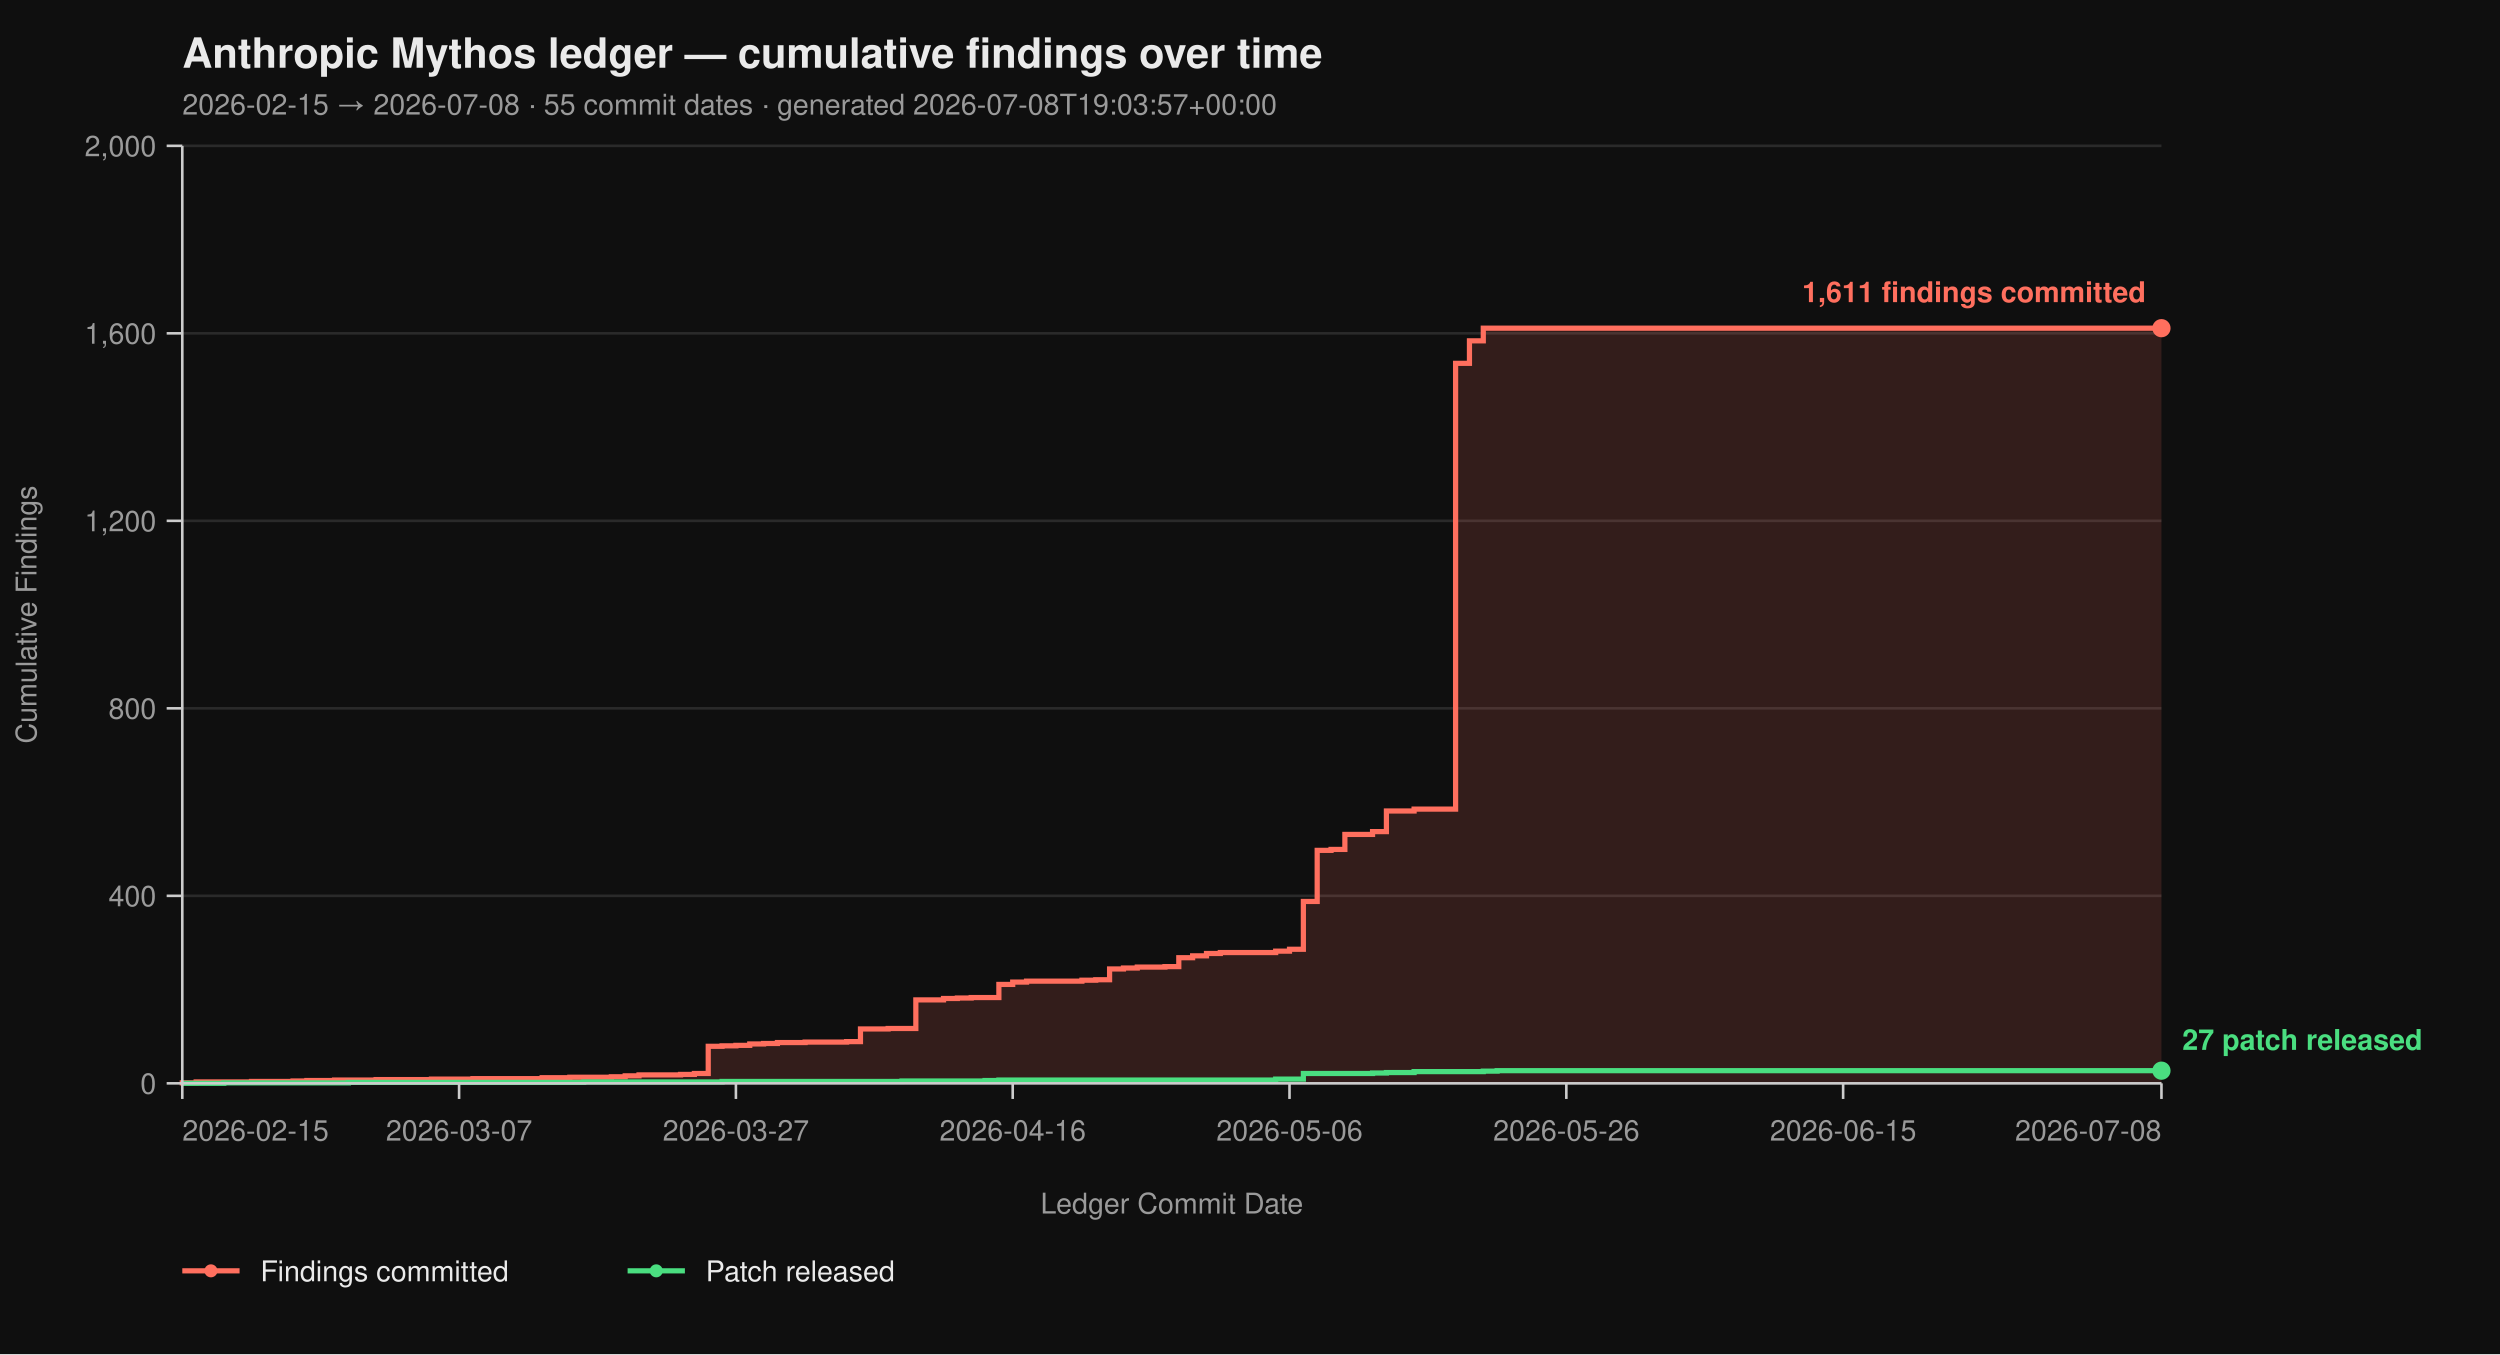
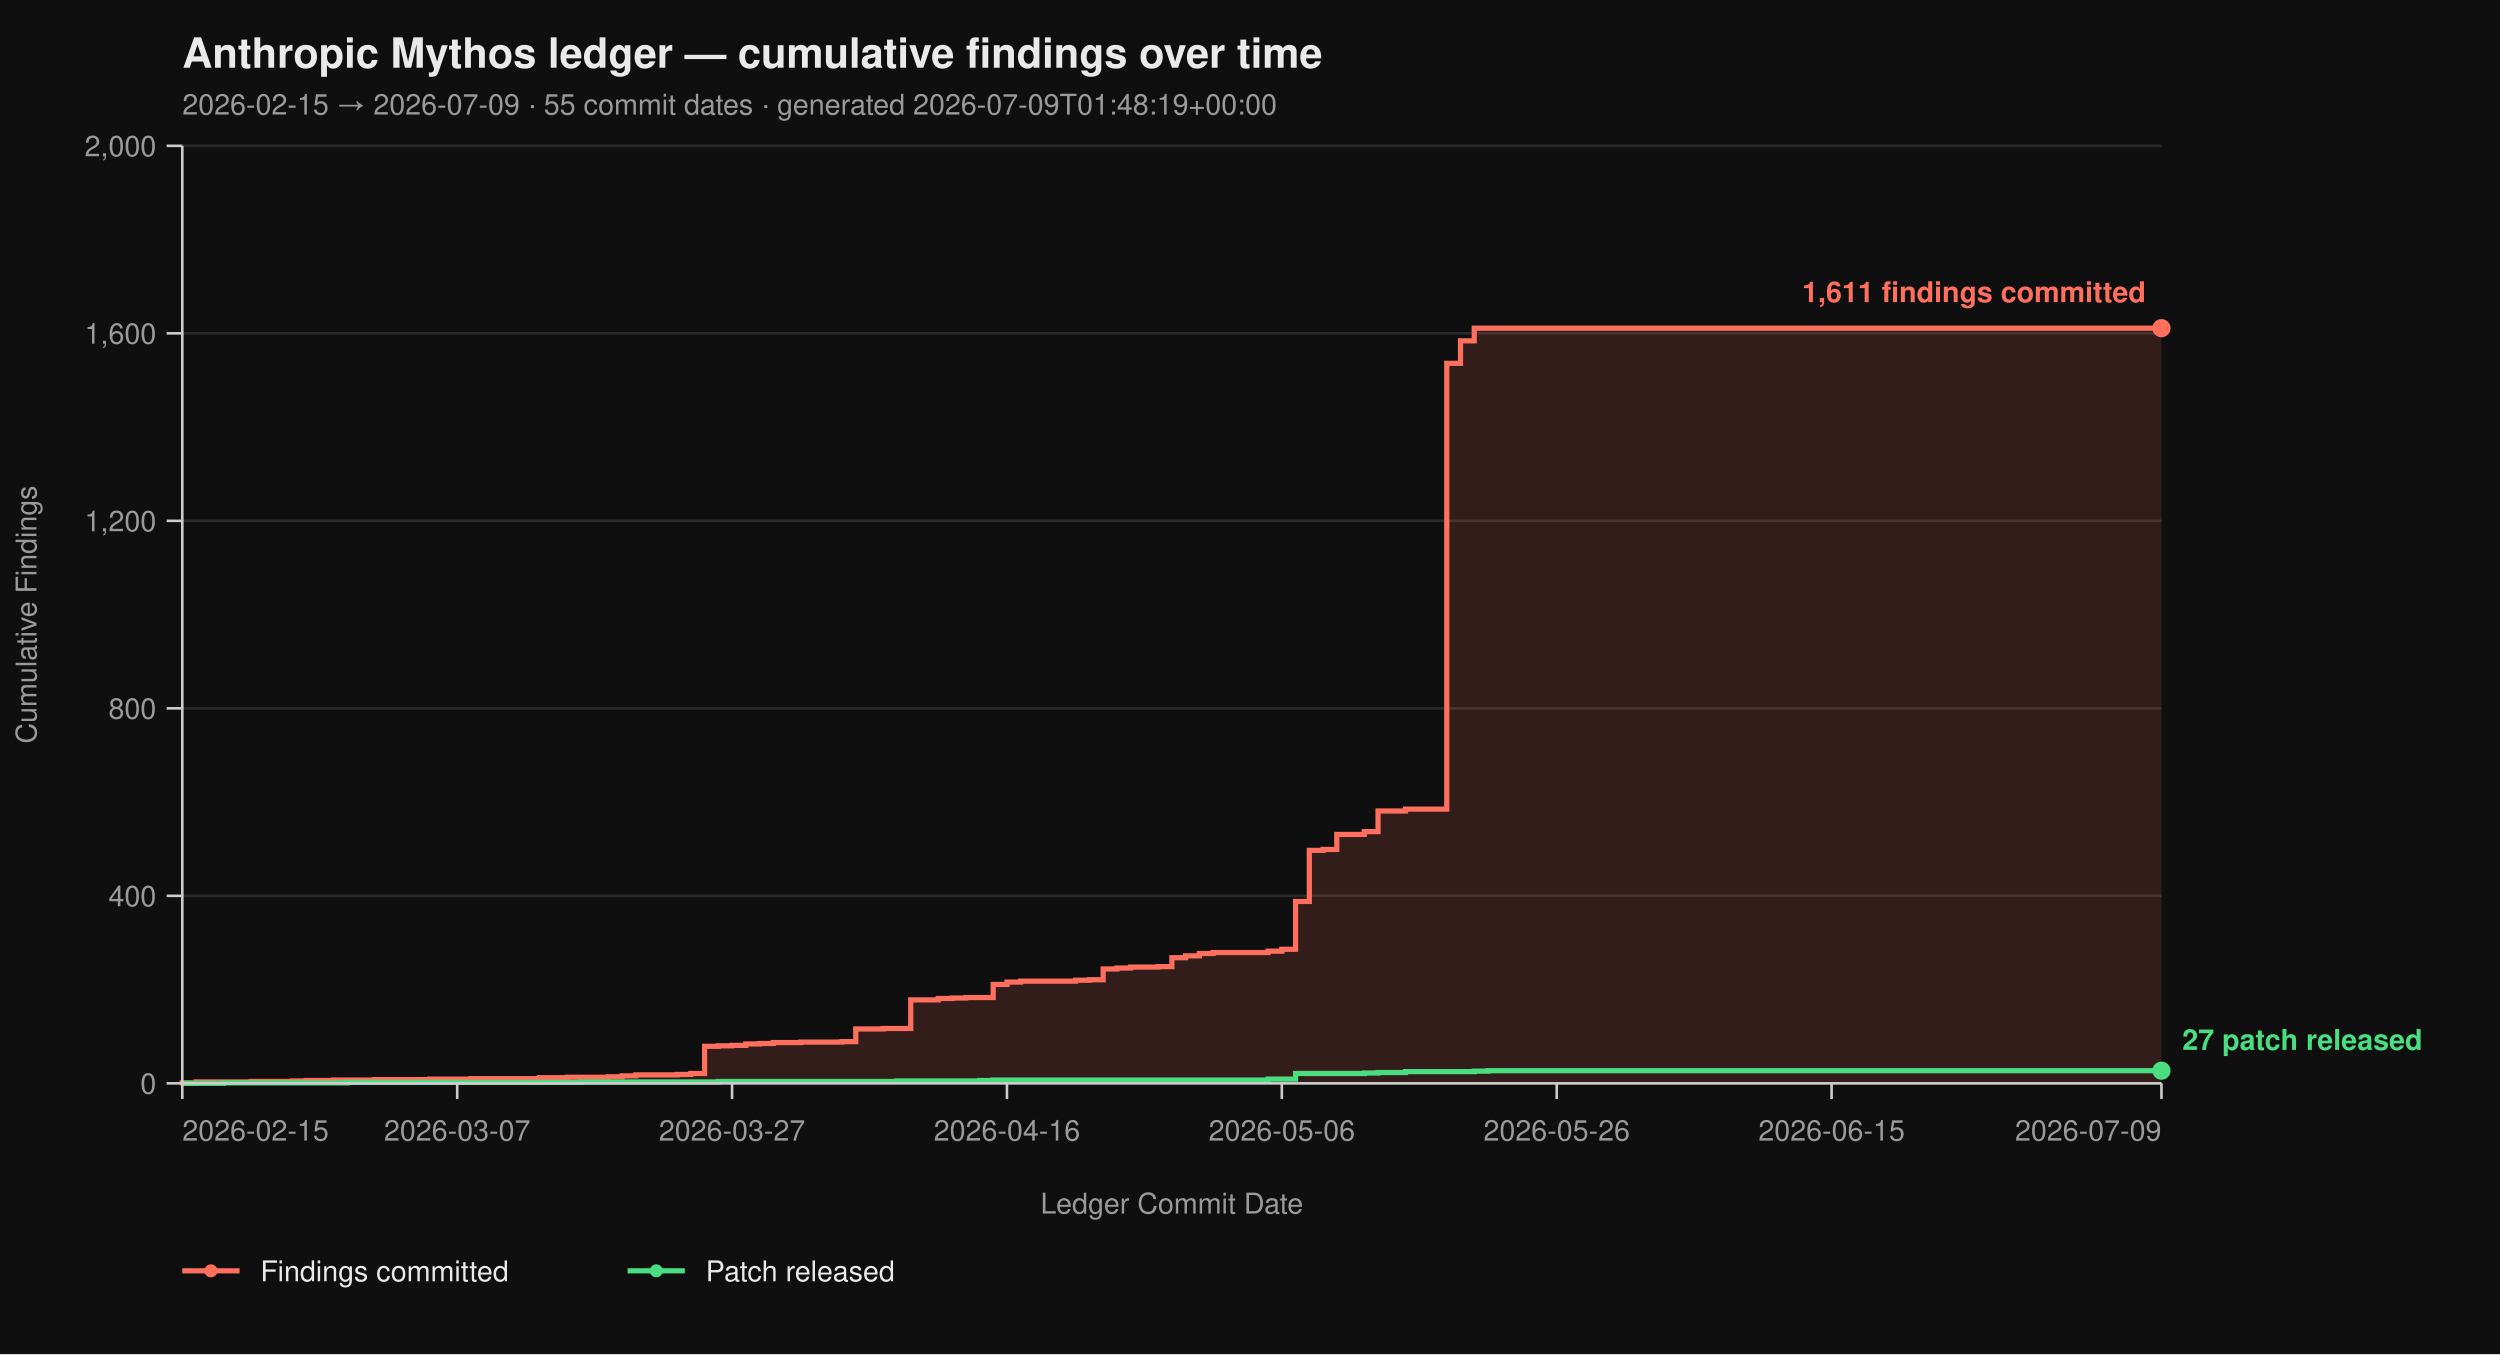
<svg xmlns="http://www.w3.org/2000/svg" viewBox="0 0 960 520" width="960" height="520" font-family="-apple-system, BlinkMacSystemFont, 'Segoe UI', Helvetica, Arial, sans-serif">
  <rect width="100%" height="100%" fill="#0f0f0f" />
  <text x="70" y="26" fill="#eaeaea" font-size="16" font-weight="700">Anthropic Mythos ledger — cumulative findings over time</text>
-   <text x="70" y="44" fill="#9a9a9a" font-size="11">2026-02-15 → 2026-07-08  ·  55 commit dates  ·  generated 2026-07-08T19:03:57+00:00</text>
+   <text x="70" y="44" fill="#9a9a9a" font-size="11">2026-02-15 → 2026-07-09  ·  55 commit dates  ·  generated 2026-07-09T01:48:19+00:00</text>
  <line x1="70" y1="416.00" x2="830" y2="416.00" stroke="#2a2a2a" stroke-width="1" />
  <line x1="70" y1="344.00" x2="830" y2="344.00" stroke="#2a2a2a" stroke-width="1" />
  <line x1="70" y1="272.00" x2="830" y2="272.00" stroke="#2a2a2a" stroke-width="1" />
  <line x1="70" y1="200.00" x2="830" y2="200.00" stroke="#2a2a2a" stroke-width="1" />
  <line x1="70" y1="128.00" x2="830" y2="128.00" stroke="#2a2a2a" stroke-width="1" />
  <line x1="70" y1="56.00" x2="830" y2="56.00" stroke="#2a2a2a" stroke-width="1" />
-   <path d="M 70.00 416.00 L 70.00 416.00 L 70.00 415.82 L 75.31 415.82 L 75.31 415.46 L 96.57 415.46 L 96.57 415.28 L 112.52 415.28 L 112.52 415.10 L 117.83 415.10 L 117.83 414.92 L 128.46 414.92 L 128.46 414.74 L 144.41 414.74 L 144.41 414.56 L 165.66 414.56 L 165.66 414.38 L 181.61 414.38 L 181.61 414.20 L 208.18 414.20 L 208.18 413.84 L 218.81 413.84 L 218.81 413.66 L 234.76 413.66 L 234.76 413.48 L 240.07 413.48 L 240.07 413.12 L 245.38 413.12 L 245.38 412.76 L 261.33 412.76 L 261.33 412.58 L 266.64 412.58 L 266.64 412.22 L 271.96 412.22 L 271.96 401.78 L 277.27 401.78 L 277.27 401.60 L 282.59 401.60 L 282.59 401.42 L 287.90 401.42 L 287.90 400.88 L 293.22 400.88 L 293.22 400.70 L 298.53 400.70 L 298.53 400.34 L 309.16 400.34 L 309.16 400.16 L 325.10 400.16 L 325.10 399.98 L 330.42 399.98 L 330.42 395.12 L 341.05 395.12 L 341.05 394.94 L 351.68 394.94 L 351.68 383.96 L 362.31 383.96 L 362.31 383.42 L 367.62 383.42 L 367.62 383.24 L 372.94 383.24 L 372.94 383.06 L 383.57 383.06 L 383.57 378.02 L 388.88 378.02 L 388.88 377.12 L 394.20 377.12 L 394.20 376.76 L 415.45 376.76 L 415.45 376.40 L 420.77 376.40 L 420.77 376.22 L 426.08 376.22 L 426.08 372.08 L 431.40 372.08 L 431.40 371.72 L 436.71 371.72 L 436.71 371.36 L 447.34 371.36 L 447.34 371.18 L 452.66 371.18 L 452.66 367.76 L 457.97 367.76 L 457.97 367.04 L 463.29 367.04 L 463.29 366.14 L 468.60 366.14 L 468.60 365.78 L 489.86 365.78 L 489.86 365.24 L 495.17 365.24 L 495.17 364.52 L 500.49 364.52 L 500.49 346.16 L 505.80 346.16 L 505.80 326.54 L 511.12 326.54 L 511.12 326.18 L 516.43 326.18 L 516.43 320.42 L 527.06 320.42 L 527.06 319.34 L 532.38 319.34 L 532.38 311.42 L 543.01 311.42 L 543.01 310.70 L 558.95 310.70 L 558.95 139.52 L 564.27 139.52 L 564.27 130.88 L 569.58 130.88 L 569.58 126.02 L 830.00 126.02 L 830.00 416.00 Z" fill="#ff6f5e26" stroke="none" />
-   <path d="M 70.00 416.00 L 70.00 416.00 L 70.00 415.82 L 75.31 415.82 L 75.31 415.46 L 96.57 415.46 L 96.57 415.28 L 112.52 415.28 L 112.52 415.10 L 117.83 415.10 L 117.83 414.92 L 128.46 414.92 L 128.46 414.74 L 144.41 414.74 L 144.41 414.56 L 165.66 414.56 L 165.66 414.38 L 181.61 414.38 L 181.61 414.20 L 208.18 414.20 L 208.18 413.84 L 218.81 413.84 L 218.81 413.66 L 234.76 413.66 L 234.76 413.48 L 240.07 413.48 L 240.07 413.12 L 245.38 413.12 L 245.38 412.76 L 261.33 412.76 L 261.33 412.58 L 266.64 412.58 L 266.64 412.22 L 271.96 412.22 L 271.96 401.78 L 277.27 401.78 L 277.27 401.60 L 282.59 401.60 L 282.59 401.42 L 287.90 401.42 L 287.90 400.88 L 293.22 400.88 L 293.22 400.70 L 298.53 400.70 L 298.53 400.34 L 309.16 400.34 L 309.16 400.16 L 325.10 400.16 L 325.10 399.98 L 330.42 399.98 L 330.42 395.12 L 341.05 395.12 L 341.05 394.94 L 351.68 394.94 L 351.68 383.96 L 362.31 383.96 L 362.31 383.42 L 367.62 383.42 L 367.62 383.24 L 372.94 383.24 L 372.94 383.06 L 383.57 383.06 L 383.57 378.02 L 388.88 378.02 L 388.88 377.12 L 394.20 377.12 L 394.20 376.76 L 415.45 376.76 L 415.45 376.40 L 420.77 376.40 L 420.77 376.22 L 426.08 376.22 L 426.08 372.08 L 431.40 372.08 L 431.40 371.72 L 436.71 371.72 L 436.71 371.36 L 447.34 371.36 L 447.34 371.18 L 452.66 371.18 L 452.66 367.76 L 457.97 367.76 L 457.97 367.04 L 463.29 367.04 L 463.29 366.14 L 468.60 366.14 L 468.60 365.78 L 489.86 365.78 L 489.86 365.24 L 495.17 365.24 L 495.17 364.52 L 500.49 364.52 L 500.49 346.16 L 505.80 346.16 L 505.80 326.54 L 511.12 326.54 L 511.12 326.18 L 516.43 326.18 L 516.43 320.42 L 527.06 320.42 L 527.06 319.34 L 532.38 319.34 L 532.38 311.42 L 543.01 311.42 L 543.01 310.70 L 558.95 310.70 L 558.95 139.52 L 564.27 139.52 L 564.27 130.88 L 569.58 130.88 L 569.58 126.02 L 830.00 126.02" fill="none" stroke="#ff6f5e" stroke-width="2" stroke-linejoin="miter" stroke-linecap="butt" />
-   <path d="M 70.00 416.00 L 85.94 416.00 L 85.94 415.82 L 133.78 415.82 L 133.78 415.64 L 224.13 415.64 L 224.13 415.46 L 277.27 415.46 L 277.27 415.28 L 346.36 415.28 L 346.36 415.10 L 378.25 415.10 L 378.25 414.92 L 383.57 414.92 L 383.57 414.74 L 489.86 414.74 L 489.86 414.38 L 500.49 414.38 L 500.49 412.22 L 527.06 412.22 L 527.06 412.04 L 532.38 412.04 L 532.38 411.86 L 543.01 411.86 L 543.01 411.50 L 569.58 411.50 L 569.58 411.32 L 574.90 411.32 L 574.90 411.14 L 830.00 411.14" fill="none" stroke="#4ade80" stroke-width="2" stroke-linejoin="miter" stroke-linecap="butt" />
+   <path d="M 70.00 416.00 L 70.00 416.00 L 70.00 415.82 L 75.28 415.82 L 75.28 415.46 L 96.39 415.46 L 96.39 415.28 L 112.22 415.28 L 112.22 415.10 L 117.50 415.10 L 117.50 414.92 L 128.06 414.92 L 128.06 414.74 L 143.89 414.74 L 143.89 414.56 L 165.00 414.56 L 165.00 414.38 L 180.83 414.38 L 180.83 414.20 L 207.22 414.20 L 207.22 413.84 L 217.78 413.84 L 217.78 413.66 L 233.61 413.66 L 233.61 413.48 L 238.89 413.48 L 238.89 413.12 L 244.17 413.12 L 244.17 412.76 L 260.00 412.76 L 260.00 412.58 L 265.28 412.58 L 265.28 412.22 L 270.56 412.22 L 270.56 401.78 L 275.83 401.78 L 275.83 401.60 L 281.11 401.60 L 281.11 401.42 L 286.39 401.42 L 286.39 400.88 L 291.67 400.88 L 291.67 400.70 L 296.94 400.70 L 296.94 400.34 L 307.50 400.34 L 307.50 400.16 L 323.33 400.16 L 323.33 399.98 L 328.61 399.98 L 328.61 395.12 L 339.17 395.12 L 339.17 394.94 L 349.72 394.94 L 349.72 383.96 L 360.28 383.96 L 360.28 383.42 L 365.56 383.42 L 365.56 383.24 L 370.83 383.24 L 370.83 383.06 L 381.39 383.06 L 381.39 378.02 L 386.67 378.02 L 386.67 377.12 L 391.94 377.12 L 391.94 376.76 L 413.06 376.76 L 413.06 376.40 L 418.33 376.40 L 418.33 376.22 L 423.61 376.22 L 423.61 372.08 L 428.89 372.08 L 428.89 371.72 L 434.17 371.72 L 434.17 371.36 L 444.72 371.36 L 444.72 371.18 L 450.00 371.18 L 450.00 367.76 L 455.28 367.76 L 455.28 367.04 L 460.56 367.04 L 460.56 366.14 L 465.83 366.14 L 465.83 365.78 L 486.94 365.78 L 486.94 365.24 L 492.22 365.24 L 492.22 364.52 L 497.50 364.52 L 497.50 346.16 L 502.78 346.16 L 502.78 326.54 L 508.06 326.54 L 508.06 326.18 L 513.33 326.18 L 513.33 320.42 L 523.89 320.42 L 523.89 319.34 L 529.17 319.34 L 529.17 311.42 L 539.72 311.42 L 539.72 310.70 L 555.56 310.70 L 555.56 139.52 L 560.83 139.52 L 560.83 130.88 L 566.11 130.88 L 566.11 126.02 L 830.00 126.02 L 830.00 416.00 Z" fill="#ff6f5e26" stroke="none" />
+   <path d="M 70.00 416.00 L 70.00 416.00 L 70.00 415.82 L 75.28 415.82 L 75.28 415.46 L 96.39 415.46 L 96.39 415.28 L 112.22 415.28 L 112.22 415.10 L 117.50 415.10 L 117.50 414.92 L 128.06 414.92 L 128.06 414.74 L 143.89 414.74 L 143.89 414.56 L 165.00 414.56 L 165.00 414.38 L 180.83 414.38 L 180.83 414.20 L 207.22 414.20 L 207.22 413.84 L 217.78 413.84 L 217.78 413.66 L 233.61 413.66 L 233.61 413.48 L 238.89 413.48 L 238.89 413.12 L 244.17 413.12 L 244.17 412.76 L 260.00 412.76 L 260.00 412.58 L 265.28 412.58 L 265.28 412.22 L 270.56 412.22 L 270.56 401.78 L 275.83 401.78 L 275.83 401.60 L 281.11 401.60 L 281.11 401.42 L 286.39 401.42 L 286.39 400.88 L 291.67 400.88 L 291.67 400.70 L 296.94 400.70 L 296.94 400.34 L 307.50 400.34 L 307.50 400.16 L 323.33 400.16 L 323.33 399.98 L 328.61 399.98 L 328.61 395.12 L 339.17 395.12 L 339.17 394.94 L 349.72 394.94 L 349.72 383.96 L 360.28 383.96 L 360.28 383.42 L 365.56 383.42 L 365.56 383.24 L 370.83 383.24 L 370.83 383.06 L 381.39 383.06 L 381.39 378.02 L 386.67 378.02 L 386.67 377.12 L 391.94 377.12 L 391.94 376.76 L 413.06 376.76 L 413.06 376.40 L 418.33 376.40 L 418.33 376.22 L 423.61 376.22 L 423.61 372.08 L 428.89 372.08 L 428.89 371.72 L 434.17 371.72 L 434.17 371.36 L 444.72 371.36 L 444.72 371.18 L 450.00 371.18 L 450.00 367.76 L 455.28 367.76 L 455.28 367.04 L 460.56 367.04 L 460.56 366.14 L 465.83 366.14 L 465.83 365.78 L 486.94 365.78 L 486.94 365.24 L 492.22 365.24 L 492.22 364.52 L 497.50 364.52 L 497.50 346.16 L 502.78 346.16 L 502.78 326.54 L 508.06 326.54 L 508.06 326.18 L 513.33 326.18 L 513.33 320.42 L 523.89 320.42 L 523.89 319.34 L 529.17 319.34 L 529.17 311.42 L 539.72 311.42 L 539.72 310.70 L 555.56 310.70 L 555.56 139.52 L 560.83 139.52 L 560.83 130.88 L 566.11 130.88 L 566.11 126.02 L 830.00 126.02" fill="none" stroke="#ff6f5e" stroke-width="2" stroke-linejoin="miter" stroke-linecap="butt" />
+   <path d="M 70.00 416.00 L 85.83 416.00 L 85.83 415.82 L 133.33 415.82 L 133.33 415.64 L 223.06 415.64 L 223.06 415.46 L 275.83 415.46 L 275.83 415.28 L 344.44 415.28 L 344.44 415.10 L 376.11 415.10 L 376.11 414.92 L 381.39 414.92 L 381.39 414.74 L 486.94 414.74 L 486.94 414.38 L 497.50 414.38 L 497.50 412.22 L 523.89 412.22 L 523.89 412.04 L 529.17 412.04 L 529.17 411.86 L 539.72 411.86 L 539.72 411.50 L 566.11 411.50 L 566.11 411.32 L 571.39 411.32 L 571.39 411.14 L 830.00 411.14" fill="none" stroke="#4ade80" stroke-width="2" stroke-linejoin="miter" stroke-linecap="butt" />
  <line x1="70" y1="56" x2="70" y2="416" stroke="#cccccc" stroke-width="1" />
  <line x1="70" y1="416" x2="830" y2="416" stroke="#cccccc" stroke-width="1" />
  <line x1="64" y1="416.00" x2="70" y2="416.00" stroke="#cccccc" stroke-width="1" />
  <line x1="64" y1="344.00" x2="70" y2="344.00" stroke="#cccccc" stroke-width="1" />
  <line x1="64" y1="272.00" x2="70" y2="272.00" stroke="#cccccc" stroke-width="1" />
  <line x1="64" y1="200.00" x2="70" y2="200.00" stroke="#cccccc" stroke-width="1" />
  <line x1="64" y1="128.00" x2="70" y2="128.00" stroke="#cccccc" stroke-width="1" />
  <line x1="64" y1="56.00" x2="70" y2="56.00" stroke="#cccccc" stroke-width="1" />
  <text x="60" y="420.00" text-anchor="end" fill="#9a9a9a" font-size="11">0</text>
  <text x="60" y="348.00" text-anchor="end" fill="#9a9a9a" font-size="11">400</text>
  <text x="60" y="276.00" text-anchor="end" fill="#9a9a9a" font-size="11">800</text>
  <text x="60" y="204.00" text-anchor="end" fill="#9a9a9a" font-size="11">1,200</text>
  <text x="60" y="132.00" text-anchor="end" fill="#9a9a9a" font-size="11">1,600</text>
  <text x="60" y="60.00" text-anchor="end" fill="#9a9a9a" font-size="11">2,000</text>
  <text x="14" y="236.00" fill="#9a9a9a" font-size="11" transform="rotate(-90 14 236.00)" text-anchor="middle">Cumulative Findings</text>
  <line x1="70.00" y1="416" x2="70.00" y2="422" stroke="#cccccc" stroke-width="1" />
-   <line x1="176.29" y1="416" x2="176.29" y2="422" stroke="#cccccc" stroke-width="1" />
-   <line x1="282.59" y1="416" x2="282.59" y2="422" stroke="#cccccc" stroke-width="1" />
-   <line x1="388.88" y1="416" x2="388.88" y2="422" stroke="#cccccc" stroke-width="1" />
-   <line x1="495.17" y1="416" x2="495.17" y2="422" stroke="#cccccc" stroke-width="1" />
-   <line x1="601.47" y1="416" x2="601.47" y2="422" stroke="#cccccc" stroke-width="1" />
-   <line x1="707.76" y1="416" x2="707.76" y2="422" stroke="#cccccc" stroke-width="1" />
+   <line x1="175.56" y1="416" x2="175.56" y2="422" stroke="#cccccc" stroke-width="1" />
+   <line x1="281.11" y1="416" x2="281.11" y2="422" stroke="#cccccc" stroke-width="1" />
+   <line x1="386.67" y1="416" x2="386.67" y2="422" stroke="#cccccc" stroke-width="1" />
+   <line x1="492.22" y1="416" x2="492.22" y2="422" stroke="#cccccc" stroke-width="1" />
+   <line x1="597.78" y1="416" x2="597.78" y2="422" stroke="#cccccc" stroke-width="1" />
+   <line x1="703.33" y1="416" x2="703.33" y2="422" stroke="#cccccc" stroke-width="1" />
  <line x1="830.00" y1="416" x2="830.00" y2="422" stroke="#cccccc" stroke-width="1" />
  <text x="70.00" y="438" text-anchor="start" fill="#9a9a9a" font-size="11">2026-02-15</text>
-   <text x="176.29" y="438" text-anchor="middle" fill="#9a9a9a" font-size="11">2026-03-07</text>
-   <text x="282.59" y="438" text-anchor="middle" fill="#9a9a9a" font-size="11">2026-03-27</text>
-   <text x="388.88" y="438" text-anchor="middle" fill="#9a9a9a" font-size="11">2026-04-16</text>
-   <text x="495.17" y="438" text-anchor="middle" fill="#9a9a9a" font-size="11">2026-05-06</text>
-   <text x="601.47" y="438" text-anchor="middle" fill="#9a9a9a" font-size="11">2026-05-26</text>
-   <text x="707.76" y="438" text-anchor="middle" fill="#9a9a9a" font-size="11">2026-06-15</text>
-   <text x="830.00" y="438" text-anchor="end" fill="#9a9a9a" font-size="11">2026-07-08</text>
+   <text x="175.56" y="438" text-anchor="middle" fill="#9a9a9a" font-size="11">2026-03-07</text>
+   <text x="281.11" y="438" text-anchor="middle" fill="#9a9a9a" font-size="11">2026-03-27</text>
+   <text x="386.67" y="438" text-anchor="middle" fill="#9a9a9a" font-size="11">2026-04-16</text>
+   <text x="492.22" y="438" text-anchor="middle" fill="#9a9a9a" font-size="11">2026-05-06</text>
+   <text x="597.78" y="438" text-anchor="middle" fill="#9a9a9a" font-size="11">2026-05-26</text>
+   <text x="703.33" y="438" text-anchor="middle" fill="#9a9a9a" font-size="11">2026-06-15</text>
+   <text x="830.00" y="438" text-anchor="end" fill="#9a9a9a" font-size="11">2026-07-09</text>
  <text x="450.00" y="466" fill="#9a9a9a" font-size="11" text-anchor="middle">Ledger Commit Date</text>
  <circle cx="830.00" cy="126.02" r="3.5" fill="#ff6f5e" />
  <text x="824.00" y="116.02" text-anchor="end" fill="#ff6f5e" font-size="11" font-weight="600">1,611 findings committed</text>
  <circle cx="830.00" cy="411.14" r="3.5" fill="#4ade80" />
  <text x="838.00" y="403.14" text-anchor="start" fill="#4ade80" font-size="11" font-weight="600">27 patch released</text>
  <line x1="70" y1="488" x2="92" y2="488" stroke="#ff6f5e" stroke-width="2" />
  <circle cx="81" cy="488" r="2.5" fill="#ff6f5e" />
  <text x="100" y="492" fill="#eaeaea" font-size="11">Findings committed</text>
  <line x1="241.0" y1="488" x2="263.0" y2="488" stroke="#4ade80" stroke-width="2" />
  <circle cx="252.0" cy="488" r="2.5" fill="#4ade80" />
  <text x="271.0" y="492" fill="#eaeaea" font-size="11">Patch released</text>
</svg>
